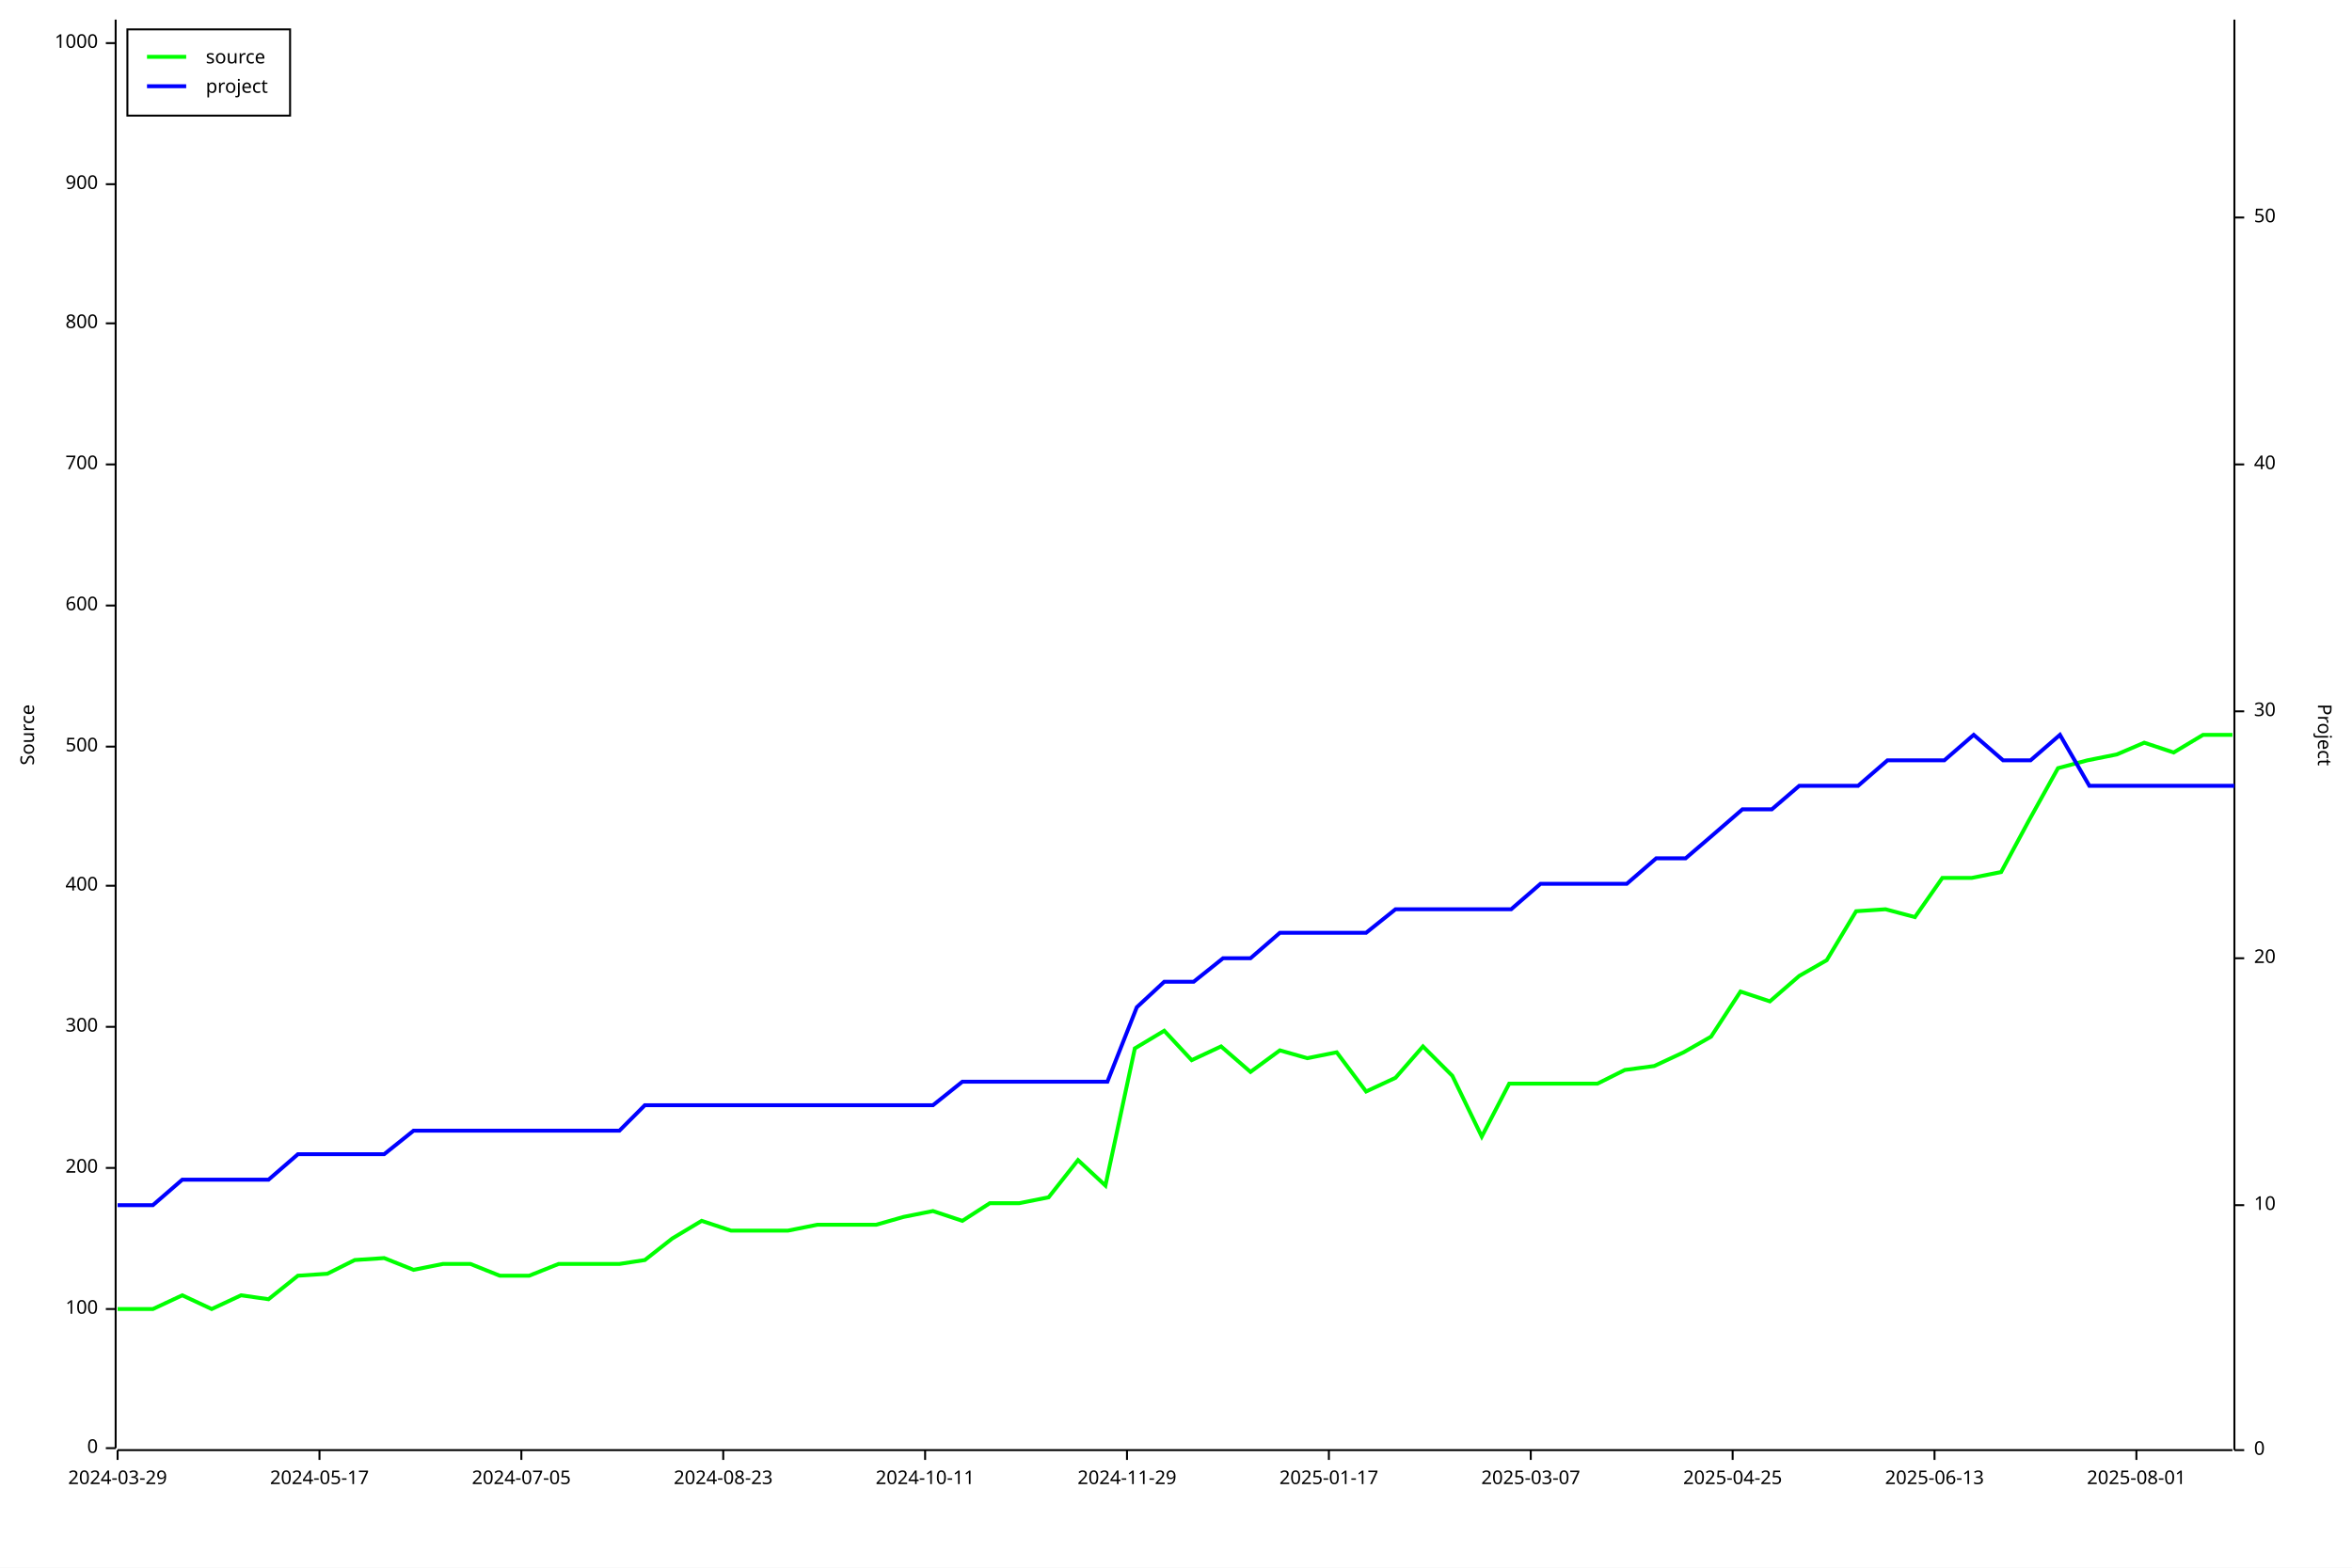
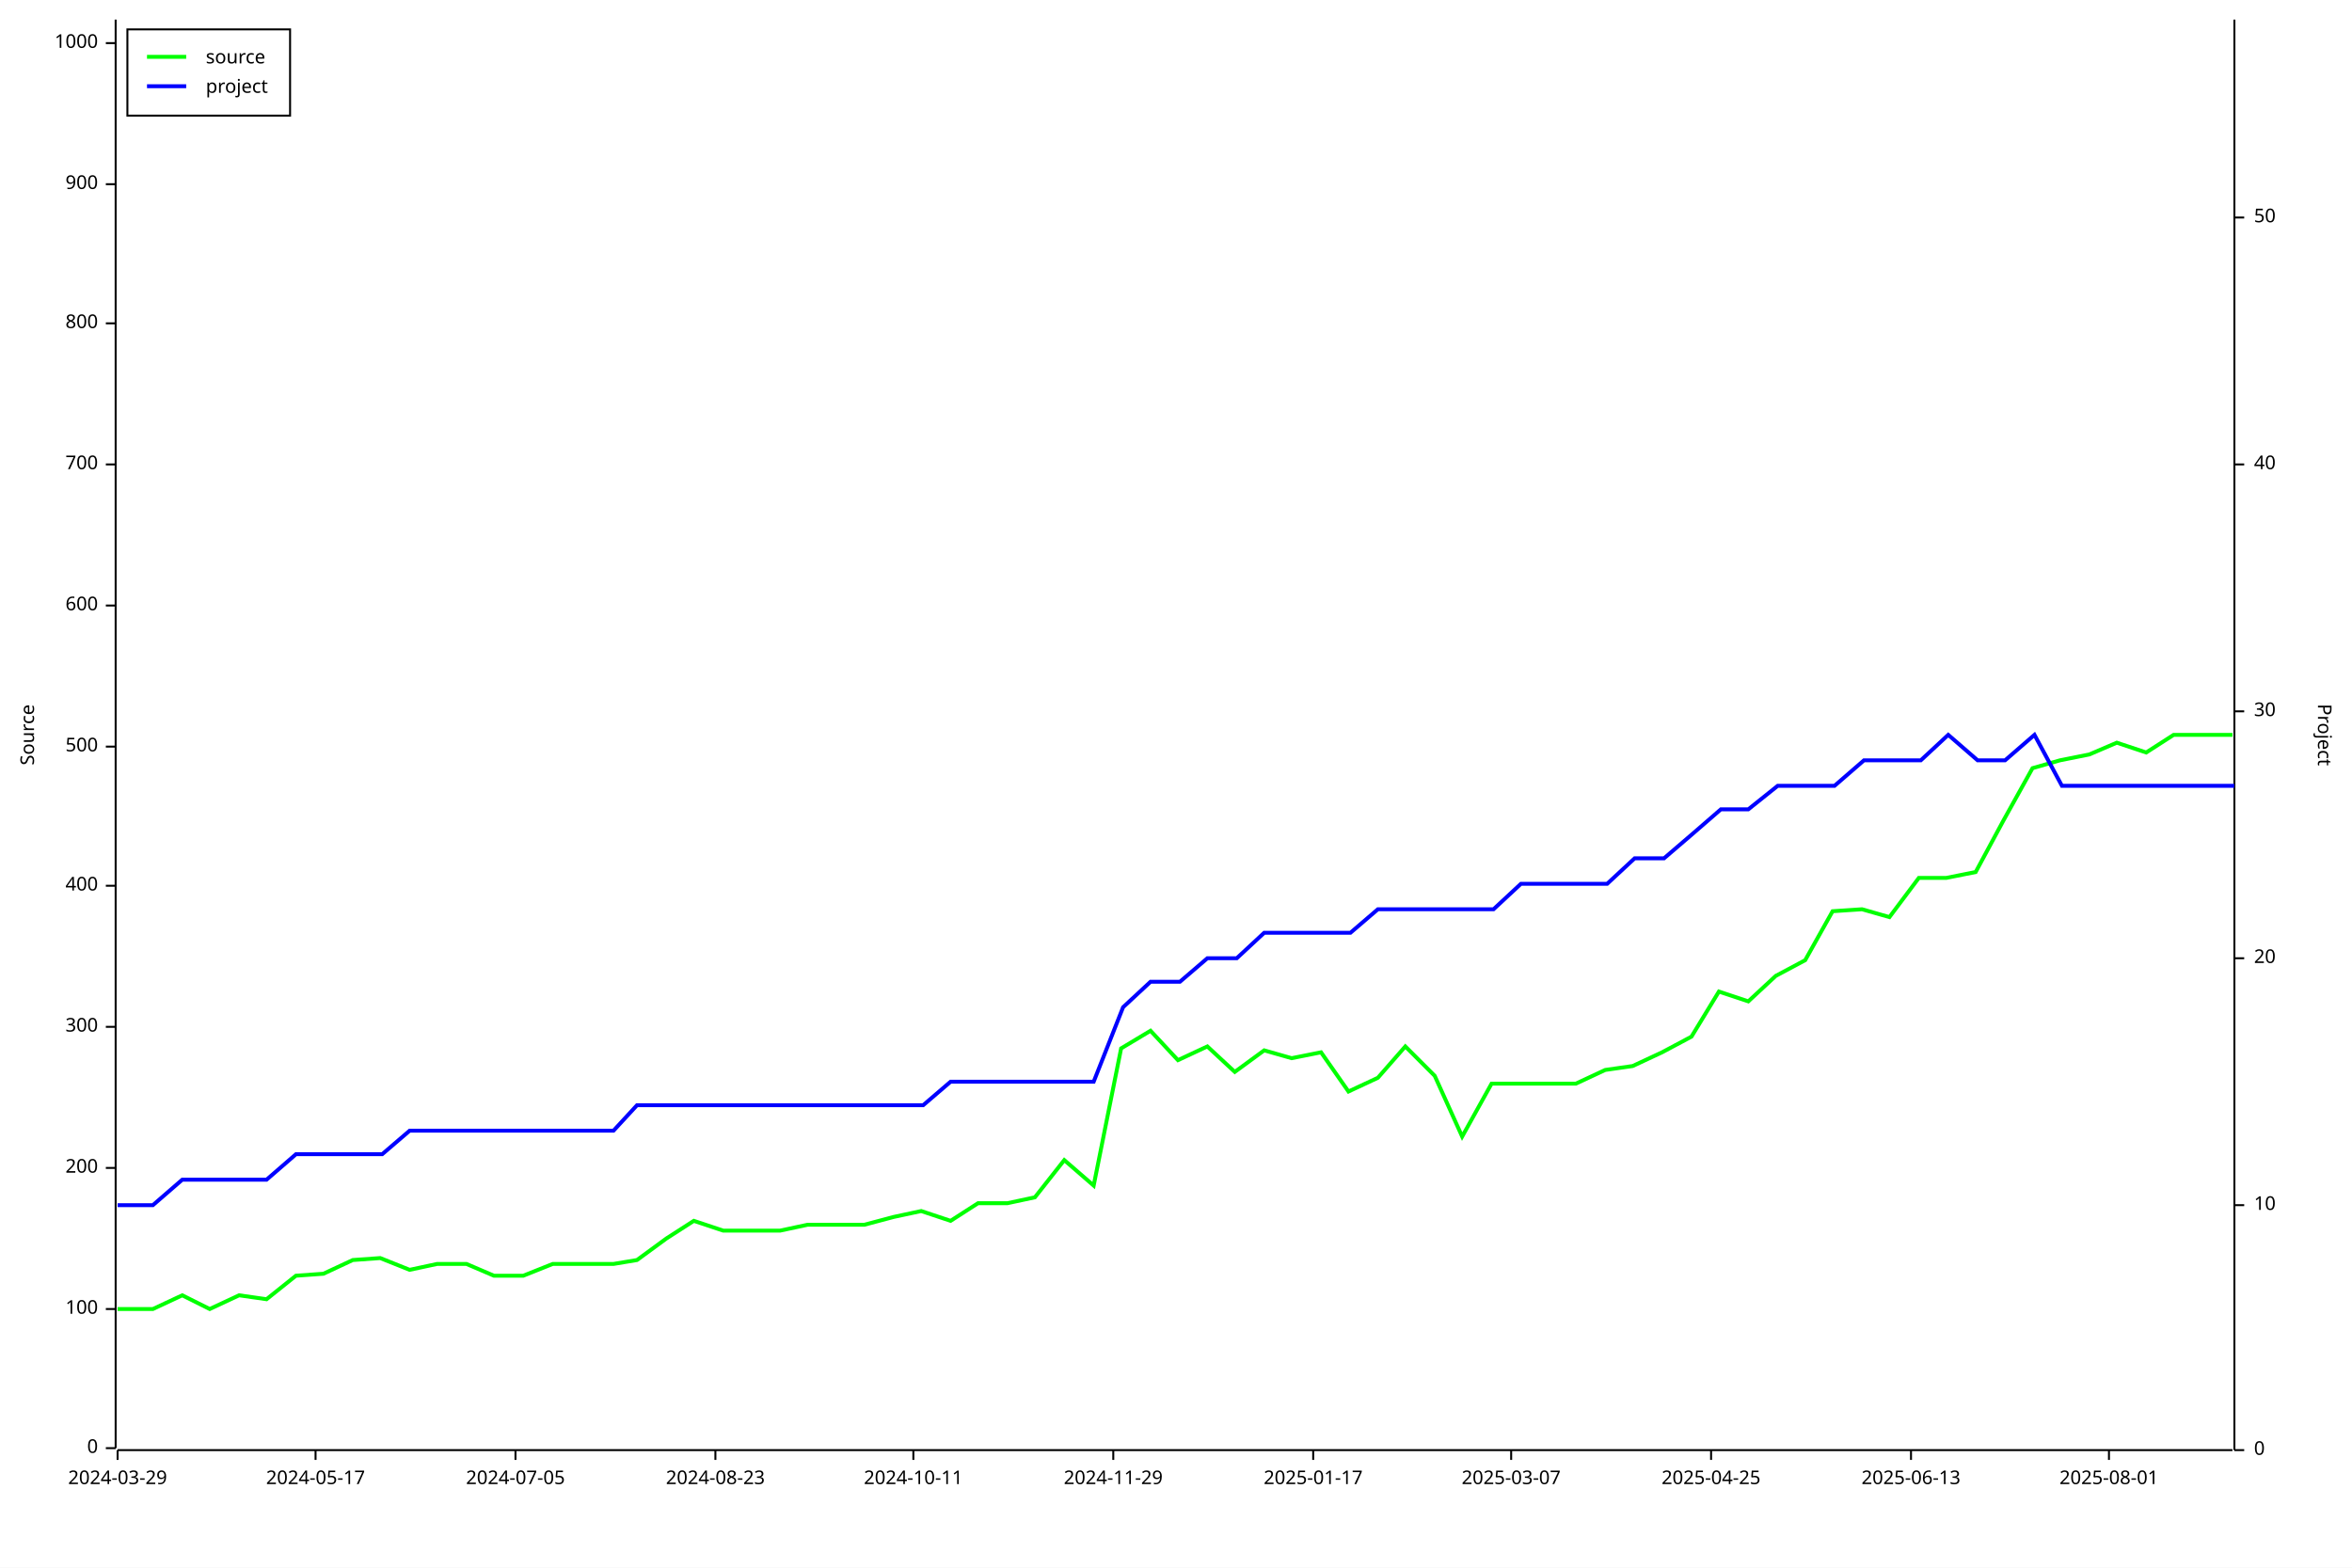
<svg xmlns="http://www.w3.org/2000/svg" width="1200" height="800" viewBox="0 0 1200 800">
  <rect x="0" y="0" width="1200" height="800" opacity="1" fill="#FFFFFF" stroke="none" />
  <text x="10" y="375" dy="0.76em" text-anchor="middle" font-family="sans-serif" font-size="9.677" opacity="1" fill="#000000" transform="rotate(270, 10, 375)">
Source
</text>
  <polyline fill="none" opacity="1" stroke="#000000" stroke-width="1" points="59,10 59,739 " />
  <text x="50" y="739" dy="0.5ex" text-anchor="end" font-family="sans-serif" font-size="9.677" opacity="1" fill="#000000">
0
</text>
  <polyline fill="none" opacity="1" stroke="#000000" stroke-width="1" points="54,739 59,739 " />
  <text x="50" y="668" dy="0.5ex" text-anchor="end" font-family="sans-serif" font-size="9.677" opacity="1" fill="#000000">
100
</text>
  <polyline fill="none" opacity="1" stroke="#000000" stroke-width="1" points="54,668 59,668 " />
  <text x="50" y="596" dy="0.5ex" text-anchor="end" font-family="sans-serif" font-size="9.677" opacity="1" fill="#000000">
200
</text>
  <polyline fill="none" opacity="1" stroke="#000000" stroke-width="1" points="54,596 59,596 " />
  <text x="50" y="524" dy="0.5ex" text-anchor="end" font-family="sans-serif" font-size="9.677" opacity="1" fill="#000000">
300
</text>
  <polyline fill="none" opacity="1" stroke="#000000" stroke-width="1" points="54,524 59,524 " />
  <text x="50" y="452" dy="0.5ex" text-anchor="end" font-family="sans-serif" font-size="9.677" opacity="1" fill="#000000">
400
</text>
  <polyline fill="none" opacity="1" stroke="#000000" stroke-width="1" points="54,452 59,452 " />
  <text x="50" y="381" dy="0.5ex" text-anchor="end" font-family="sans-serif" font-size="9.677" opacity="1" fill="#000000">
500
</text>
  <polyline fill="none" opacity="1" stroke="#000000" stroke-width="1" points="54,381 59,381 " />
  <text x="50" y="309" dy="0.5ex" text-anchor="end" font-family="sans-serif" font-size="9.677" opacity="1" fill="#000000">
600
</text>
  <polyline fill="none" opacity="1" stroke="#000000" stroke-width="1" points="54,309 59,309 " />
  <text x="50" y="237" dy="0.5ex" text-anchor="end" font-family="sans-serif" font-size="9.677" opacity="1" fill="#000000">
700
</text>
  <polyline fill="none" opacity="1" stroke="#000000" stroke-width="1" points="54,237 59,237 " />
  <text x="50" y="165" dy="0.5ex" text-anchor="end" font-family="sans-serif" font-size="9.677" opacity="1" fill="#000000">
800
</text>
  <polyline fill="none" opacity="1" stroke="#000000" stroke-width="1" points="54,165 59,165 " />
  <text x="50" y="94" dy="0.5ex" text-anchor="end" font-family="sans-serif" font-size="9.677" opacity="1" fill="#000000">
900
</text>
  <polyline fill="none" opacity="1" stroke="#000000" stroke-width="1" points="54,94 59,94 " />
  <text x="50" y="22" dy="0.5ex" text-anchor="end" font-family="sans-serif" font-size="9.677" opacity="1" fill="#000000">
1000
</text>
  <polyline fill="none" opacity="1" stroke="#000000" stroke-width="1" points="54,22 59,22 " />
  <polyline fill="none" opacity="1" stroke="#000000" stroke-width="1" points="60,740 1139,740 " />
  <text x="60" y="750" dy="0.76em" text-anchor="middle" font-family="sans-serif" font-size="9.677" opacity="1" fill="#000000">
2024-03-29
</text>
  <polyline fill="none" opacity="1" stroke="#000000" stroke-width="1" points="60,740 60,745 " />
-   <text x="163" y="750" dy="0.76em" text-anchor="middle" font-family="sans-serif" font-size="9.677" opacity="1" fill="#000000">
+   <text x="161" y="750" dy="0.76em" text-anchor="middle" font-family="sans-serif" font-size="9.677" opacity="1" fill="#000000">
2024-05-17
</text>
-   <polyline fill="none" opacity="1" stroke="#000000" stroke-width="1" points="163,740 163,745 " />
-   <text x="266" y="750" dy="0.76em" text-anchor="middle" font-family="sans-serif" font-size="9.677" opacity="1" fill="#000000">
+   <polyline fill="none" opacity="1" stroke="#000000" stroke-width="1" points="161,740 161,745 " />
+   <text x="263" y="750" dy="0.76em" text-anchor="middle" font-family="sans-serif" font-size="9.677" opacity="1" fill="#000000">
2024-07-05
</text>
-   <polyline fill="none" opacity="1" stroke="#000000" stroke-width="1" points="266,740 266,745 " />
-   <text x="369" y="750" dy="0.76em" text-anchor="middle" font-family="sans-serif" font-size="9.677" opacity="1" fill="#000000">
+   <polyline fill="none" opacity="1" stroke="#000000" stroke-width="1" points="263,740 263,745 " />
+   <text x="365" y="750" dy="0.76em" text-anchor="middle" font-family="sans-serif" font-size="9.677" opacity="1" fill="#000000">
2024-08-23
</text>
-   <polyline fill="none" opacity="1" stroke="#000000" stroke-width="1" points="369,740 369,745 " />
-   <text x="472" y="750" dy="0.76em" text-anchor="middle" font-family="sans-serif" font-size="9.677" opacity="1" fill="#000000">
+   <polyline fill="none" opacity="1" stroke="#000000" stroke-width="1" points="365,740 365,745 " />
+   <text x="466" y="750" dy="0.76em" text-anchor="middle" font-family="sans-serif" font-size="9.677" opacity="1" fill="#000000">
2024-10-11
</text>
-   <polyline fill="none" opacity="1" stroke="#000000" stroke-width="1" points="472,740 472,745 " />
-   <text x="575" y="750" dy="0.76em" text-anchor="middle" font-family="sans-serif" font-size="9.677" opacity="1" fill="#000000">
+   <polyline fill="none" opacity="1" stroke="#000000" stroke-width="1" points="466,740 466,745 " />
+   <text x="568" y="750" dy="0.76em" text-anchor="middle" font-family="sans-serif" font-size="9.677" opacity="1" fill="#000000">
2024-11-29
</text>
-   <polyline fill="none" opacity="1" stroke="#000000" stroke-width="1" points="575,740 575,745 " />
-   <text x="678" y="750" dy="0.76em" text-anchor="middle" font-family="sans-serif" font-size="9.677" opacity="1" fill="#000000">
+   <polyline fill="none" opacity="1" stroke="#000000" stroke-width="1" points="568,740 568,745 " />
+   <text x="670" y="750" dy="0.76em" text-anchor="middle" font-family="sans-serif" font-size="9.677" opacity="1" fill="#000000">
2025-01-17
</text>
-   <polyline fill="none" opacity="1" stroke="#000000" stroke-width="1" points="678,740 678,745 " />
-   <text x="781" y="750" dy="0.76em" text-anchor="middle" font-family="sans-serif" font-size="9.677" opacity="1" fill="#000000">
+   <polyline fill="none" opacity="1" stroke="#000000" stroke-width="1" points="670,740 670,745 " />
+   <text x="771" y="750" dy="0.76em" text-anchor="middle" font-family="sans-serif" font-size="9.677" opacity="1" fill="#000000">
2025-03-07
</text>
-   <polyline fill="none" opacity="1" stroke="#000000" stroke-width="1" points="781,740 781,745 " />
-   <text x="884" y="750" dy="0.76em" text-anchor="middle" font-family="sans-serif" font-size="9.677" opacity="1" fill="#000000">
+   <polyline fill="none" opacity="1" stroke="#000000" stroke-width="1" points="771,740 771,745 " />
+   <text x="873" y="750" dy="0.76em" text-anchor="middle" font-family="sans-serif" font-size="9.677" opacity="1" fill="#000000">
2025-04-25
</text>
-   <polyline fill="none" opacity="1" stroke="#000000" stroke-width="1" points="884,740 884,745 " />
-   <text x="987" y="750" dy="0.76em" text-anchor="middle" font-family="sans-serif" font-size="9.677" opacity="1" fill="#000000">
+   <polyline fill="none" opacity="1" stroke="#000000" stroke-width="1" points="873,740 873,745 " />
+   <text x="975" y="750" dy="0.76em" text-anchor="middle" font-family="sans-serif" font-size="9.677" opacity="1" fill="#000000">
2025-06-13
</text>
-   <polyline fill="none" opacity="1" stroke="#000000" stroke-width="1" points="987,740 987,745 " />
-   <text x="1090" y="750" dy="0.76em" text-anchor="middle" font-family="sans-serif" font-size="9.677" opacity="1" fill="#000000">
+   <polyline fill="none" opacity="1" stroke="#000000" stroke-width="1" points="975,740 975,745 " />
+   <text x="1076" y="750" dy="0.76em" text-anchor="middle" font-family="sans-serif" font-size="9.677" opacity="1" fill="#000000">
2025-08-01
</text>
-   <polyline fill="none" opacity="1" stroke="#000000" stroke-width="1" points="1090,740 1090,745 " />
+   <polyline fill="none" opacity="1" stroke="#000000" stroke-width="1" points="1076,740 1076,745 " />
  <text x="1190" y="375" dy="0.76em" text-anchor="middle" font-family="sans-serif" font-size="9.677" opacity="1" fill="#000000" transform="rotate(90, 1190, 375)">
Project
</text>
  <polyline fill="none" opacity="1" stroke="#000000" stroke-width="1" points="1140,10 1140,740 " />
  <text x="1150" y="740" dy="0.5ex" text-anchor="start" font-family="sans-serif" font-size="9.677" opacity="1" fill="#000000">
0
</text>
  <polyline fill="none" opacity="1" stroke="#000000" stroke-width="1" points="1140,740 1145,740 " />
  <text x="1150" y="615" dy="0.5ex" text-anchor="start" font-family="sans-serif" font-size="9.677" opacity="1" fill="#000000">
10
</text>
  <polyline fill="none" opacity="1" stroke="#000000" stroke-width="1" points="1140,615 1145,615 " />
  <text x="1150" y="489" dy="0.5ex" text-anchor="start" font-family="sans-serif" font-size="9.677" opacity="1" fill="#000000">
20
</text>
  <polyline fill="none" opacity="1" stroke="#000000" stroke-width="1" points="1140,489 1145,489 " />
  <text x="1150" y="363" dy="0.5ex" text-anchor="start" font-family="sans-serif" font-size="9.677" opacity="1" fill="#000000">
30
</text>
  <polyline fill="none" opacity="1" stroke="#000000" stroke-width="1" points="1140,363 1145,363 " />
  <text x="1150" y="237" dy="0.5ex" text-anchor="start" font-family="sans-serif" font-size="9.677" opacity="1" fill="#000000">
40
</text>
  <polyline fill="none" opacity="1" stroke="#000000" stroke-width="1" points="1140,237 1145,237 " />
  <text x="1150" y="111" dy="0.5ex" text-anchor="start" font-family="sans-serif" font-size="9.677" opacity="1" fill="#000000">
50
</text>
  <polyline fill="none" opacity="1" stroke="#000000" stroke-width="1" points="1140,111 1145,111 " />
-   <polyline fill="none" opacity="1" stroke="#00FF00" stroke-width="2" points="60,668 60,668 64,668 78,668 93,661 108,668 123,661 137,663 152,651 167,650 181,643 196,642 211,648 226,645 240,645 255,651 270,651 285,645 299,645 316,645 329,643 343,632 358,623 373,628 388,628 402,628 417,625 434,625 447,625 461,621 476,618 491,623 505,614 520,614 535,611 550,592 564,605 579,535 594,526 608,541 623,534 638,547 653,536 667,540 682,537 697,557 712,550 726,534 741,549 756,580 770,553 785,553 800,553 815,553 829,546 844,544 859,537 873,529 888,506 903,511 918,498 932,490 947,465 962,464 977,468 991,448 1006,448 1021,445 1035,419 1050,392 1065,388 1080,385 1094,379 1109,384 1124,375 1139,375 " />
-   <polyline fill="none" opacity="1" stroke="#0000FF" stroke-width="2" points="60,615 60,615 64,615 78,615 93,602 108,602 123,602 137,602 152,589 167,589 182,589 196,589 211,577 226,577 241,577 255,577 270,577 285,577 300,577 316,577 329,564 344,564 358,564 373,564 388,564 403,564 417,564 434,564 447,564 462,564 476,564 491,552 506,552 521,552 535,552 550,552 565,552 580,514 594,501 609,501 624,489 638,489 653,476 668,476 683,476 697,476 712,464 727,464 742,464 756,464 771,464 786,451 801,451 815,451 830,451 845,438 860,438 874,426 889,413 904,413 918,401 933,401 948,401 963,388 977,388 992,388 1007,375 1022,388 1036,388 1051,375 1066,401 1081,401 1095,401 1110,401 1125,401 1140,401 " />
+   <polyline fill="none" opacity="1" stroke="#00FF00" stroke-width="2" points="60,668 60,668 64,668 78,668 93,661 107,668 122,661 136,663 151,651 165,650 180,643 194,642 209,648 223,645 238,645 252,651 267,651 282,645 296,645 313,645 325,643 340,632 354,623 369,628 383,628 398,628 412,625 429,625 441,625 456,621 470,618 485,623 499,614 514,614 528,611 543,592 558,605 572,535 587,526 601,541 616,534 630,547 645,536 659,540 674,537 688,557 703,550 717,534 732,549 746,580 761,553 775,553 790,553 804,553 819,546 833,544 848,537 863,529 877,506 892,511 906,498 921,490 935,465 950,464 964,468 979,448 993,448 1008,445 1022,419 1037,392 1051,388 1066,385 1080,379 1095,384 1109,375 1124,375 1139,375 " />
+   <polyline fill="none" opacity="1" stroke="#0000FF" stroke-width="2" points="60,615 60,615 64,615 78,615 93,602 107,602 122,602 136,602 151,589 165,589 180,589 195,589 209,577 224,577 238,577 253,577 267,577 282,577 296,577 313,577 325,564 340,564 354,564 369,564 384,564 398,564 413,564 429,564 442,564 456,564 471,564 485,552 500,552 514,552 529,552 543,552 558,552 573,514 587,501 602,501 616,489 631,489 645,476 660,476 674,476 689,476 703,464 718,464 732,464 747,464 762,464 776,451 791,451 805,451 820,451 834,438 849,438 863,426 878,413 892,413 907,401 921,401 936,401 951,388 965,388 980,388 994,375 1009,388 1023,388 1038,375 1052,401 1067,401 1081,401 1096,401 1110,401 1125,401 1140,401 " />
  <rect x="65" y="15" width="83" height="44" opacity="1" fill="#FFFFFF" stroke="none" />
  <rect x="65" y="15" width="83" height="44" opacity="1" fill="none" stroke="#000000" />
  <text x="105" y="25" dy="0.76em" text-anchor="start" font-family="sans-serif" font-size="9.677" opacity="1" fill="#000000">
source
</text>
  <text x="105" y="40" dy="0.76em" text-anchor="start" font-family="sans-serif" font-size="9.677" opacity="1" fill="#000000">
project
</text>
  <polyline fill="none" opacity="1" stroke="#00FF00" stroke-width="2" points="75,29 95,29 " />
  <polyline fill="none" opacity="1" stroke="#0000FF" stroke-width="2" points="75,44 95,44 " />
</svg>
